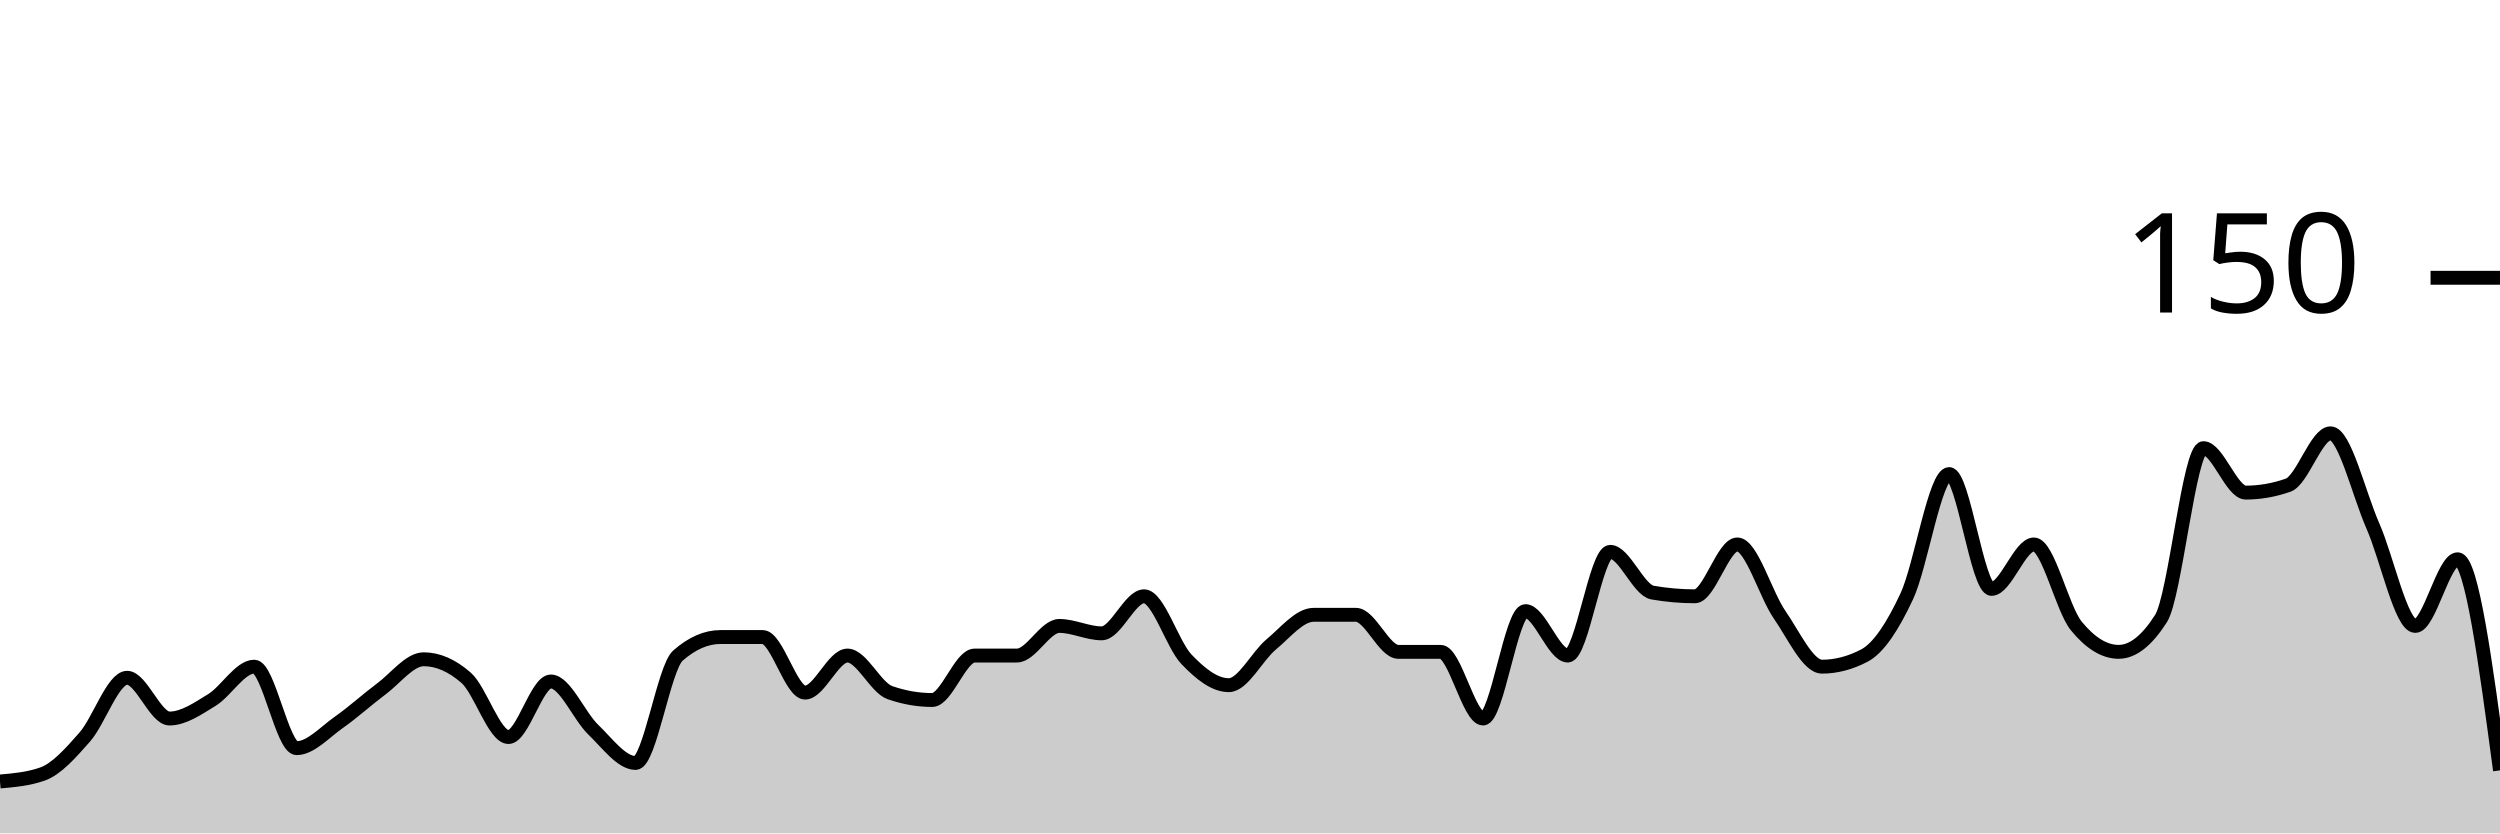
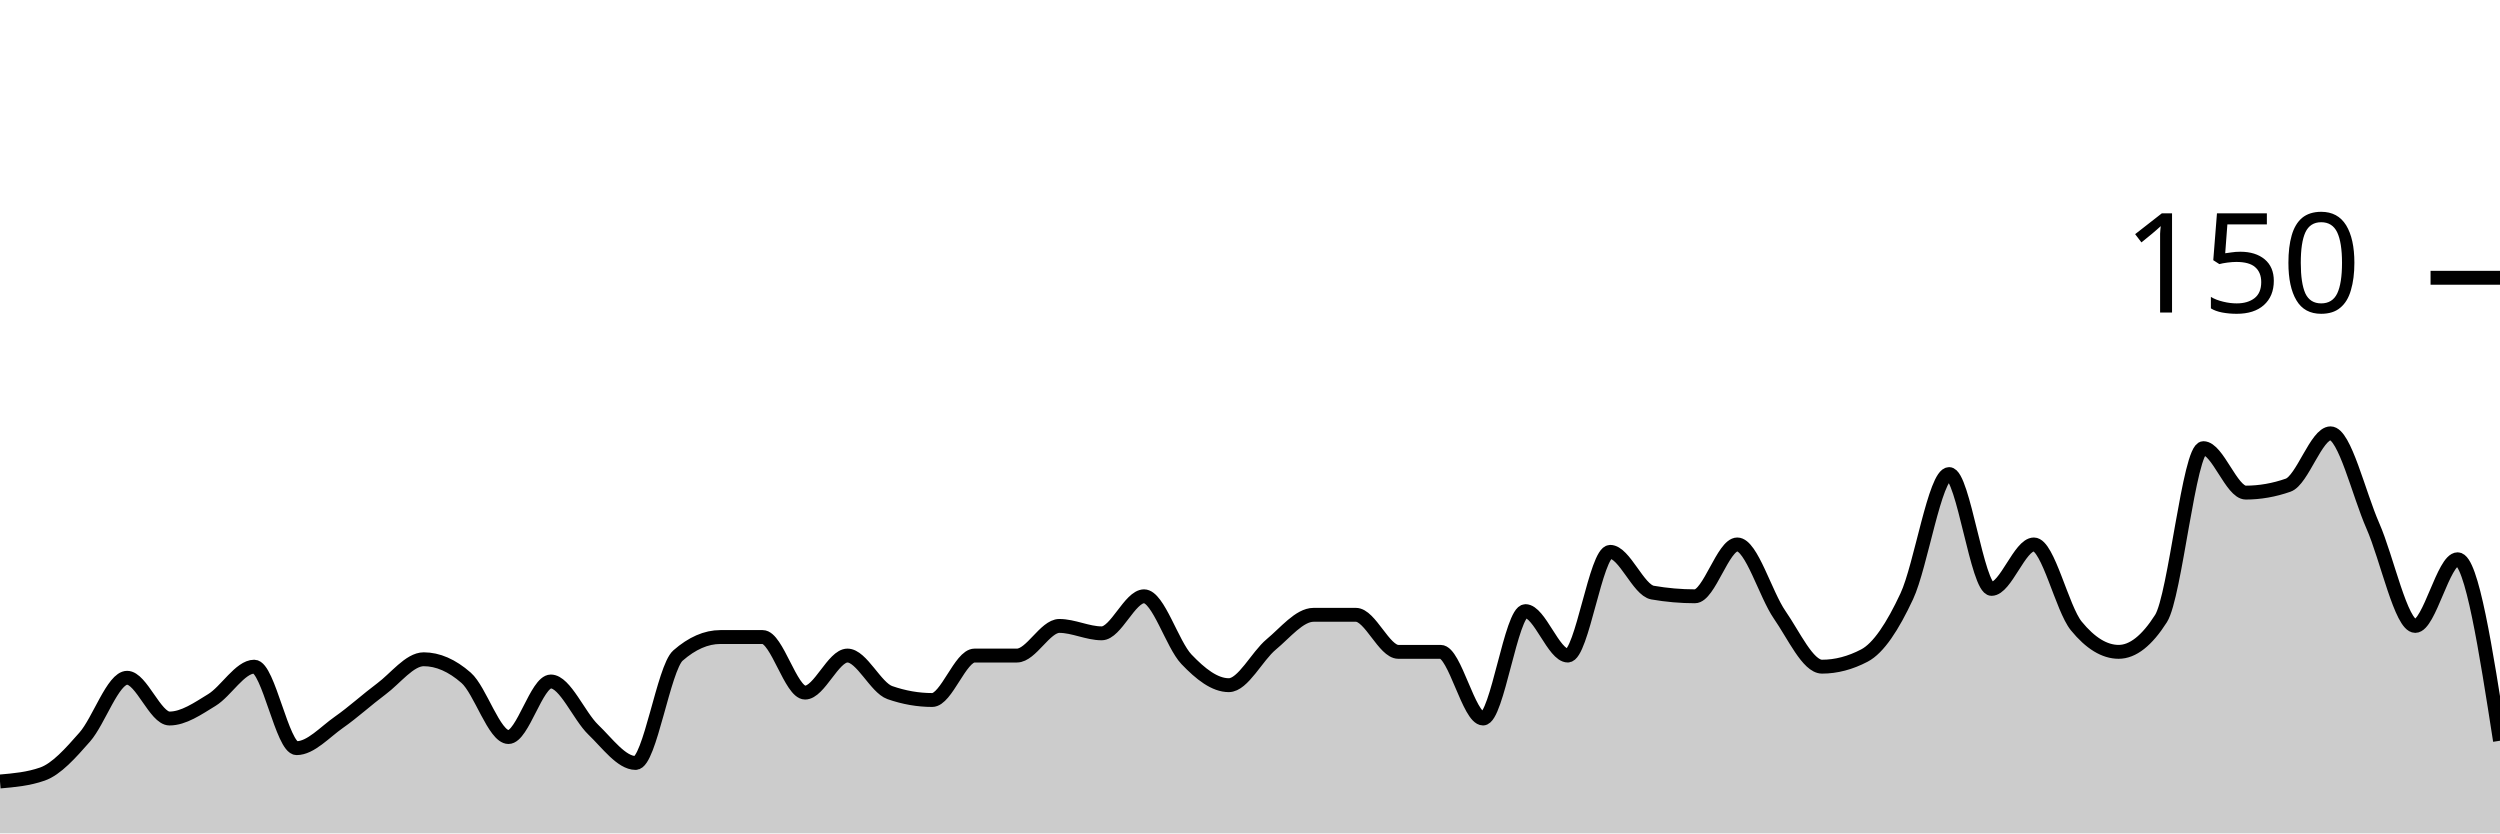
<svg xmlns="http://www.w3.org/2000/svg" viewBox="0 0 180 60">
  <g transform="translate(0,20)">
-     <path class="area" fill="rgba(0, 0, 0, 0.2)" d="M0,36.267C1.017,36.178,2.034,36.089,3.051,35.733C4.068,35.378,5.085,34.222,6.102,33.067C7.119,31.911,8.136,28.8,9.153,28.8C10.169,28.8,11.186,31.733,12.203,31.733C13.22,31.733,14.237,31.022,15.254,30.4C16.271,29.778,17.288,28,18.305,28C19.322,28,20.339,33.867,21.356,33.867C22.373,33.867,23.39,32.711,24.407,32C25.424,31.289,26.441,30.356,27.458,29.6C28.475,28.844,29.492,27.467,30.508,27.467C31.525,27.467,32.542,27.911,33.559,28.8C34.576,29.689,35.593,33.067,36.61,33.067C37.627,33.067,38.644,29.067,39.661,29.067C40.678,29.067,41.695,31.556,42.712,32.533C43.729,33.511,44.746,34.933,45.763,34.933C46.78,34.933,47.797,28.089,48.814,27.2C49.831,26.311,50.847,25.867,51.864,25.867C52.881,25.867,53.898,25.867,54.915,25.867C55.932,25.867,56.949,29.867,57.966,29.867C58.983,29.867,60,27.2,61.017,27.2C62.034,27.2,63.051,29.511,64.068,29.867C65.085,30.222,66.102,30.4,67.119,30.4C68.136,30.4,69.153,27.2,70.169,27.2C71.186,27.2,72.203,27.2,73.22,27.2C74.237,27.2,75.254,25.067,76.271,25.067C77.288,25.067,78.305,25.6,79.322,25.6C80.339,25.6,81.356,22.933,82.373,22.933C83.39,22.933,84.407,26.4,85.424,27.467C86.441,28.533,87.458,29.333,88.475,29.333C89.492,29.333,90.508,27.244,91.525,26.4C92.542,25.556,93.559,24.267,94.576,24.267C95.593,24.267,96.61,24.267,97.627,24.267C98.644,24.267,99.661,26.933,100.678,26.933C101.695,26.933,102.712,26.933,103.729,26.933C104.746,26.933,105.763,31.733,106.78,31.733C107.797,31.733,108.814,24,109.831,24C110.847,24,111.864,27.2,112.881,27.2C113.898,27.2,114.915,19.733,115.932,19.733C116.949,19.733,117.966,22.489,118.983,22.667C120,22.844,121.017,22.933,122.034,22.933C123.051,22.933,124.068,19.2,125.085,19.2C126.102,19.2,127.119,22.8,128.136,24.267C129.153,25.733,130.169,28,131.186,28C132.203,28,133.22,27.733,134.237,27.2C135.254,26.667,136.271,25.111,137.288,22.933C138.305,20.756,139.322,14.133,140.339,14.133C141.356,14.133,142.373,22.4,143.39,22.4C144.407,22.4,145.424,19.2,146.441,19.2C147.458,19.2,148.475,23.822,149.492,25.067C150.508,26.311,151.525,26.933,152.542,26.933C153.559,26.933,154.576,26.133,155.593,24.533C156.61,22.933,157.627,12.267,158.644,12.267C159.661,12.267,160.678,15.467,161.695,15.467C162.712,15.467,163.729,15.289,164.746,14.933C165.763,14.578,166.78,11.2,167.797,11.2C168.814,11.2,169.831,15.556,170.847,17.867C171.864,20.178,172.881,25.067,173.898,25.067C174.915,25.067,175.932,20.267,176.949,20.267C177.966,20.267,178.983,27.867,180,35.467L180,40C178.983,40,177.966,40,176.949,40C175.932,40,174.915,40,173.898,40C172.881,40,171.864,40,170.847,40C169.831,40,168.814,40,167.797,40C166.78,40,165.763,40,164.746,40C163.729,40,162.712,40,161.695,40C160.678,40,159.661,40,158.644,40C157.627,40,156.61,40,155.593,40C154.576,40,153.559,40,152.542,40C151.525,40,150.508,40,149.492,40C148.475,40,147.458,40,146.441,40C145.424,40,144.407,40,143.39,40C142.373,40,141.356,40,140.339,40C139.322,40,138.305,40,137.288,40C136.271,40,135.254,40,134.237,40C133.22,40,132.203,40,131.186,40C130.169,40,129.153,40,128.136,40C127.119,40,126.102,40,125.085,40C124.068,40,123.051,40,122.034,40C121.017,40,120,40,118.983,40C117.966,40,116.949,40,115.932,40C114.915,40,113.898,40,112.881,40C111.864,40,110.847,40,109.831,40C108.814,40,107.797,40,106.78,40C105.763,40,104.746,40,103.729,40C102.712,40,101.695,40,100.678,40C99.661,40,98.644,40,97.627,40C96.61,40,95.593,40,94.576,40C93.559,40,92.542,40,91.525,40C90.508,40,89.492,40,88.475,40C87.458,40,86.441,40,85.424,40C84.407,40,83.39,40,82.373,40C81.356,40,80.339,40,79.322,40C78.305,40,77.288,40,76.271,40C75.254,40,74.237,40,73.22,40C72.203,40,71.186,40,70.169,40C69.153,40,68.136,40,67.119,40C66.102,40,65.085,40,64.068,40C63.051,40,62.034,40,61.017,40C60,40,58.983,40,57.966,40C56.949,40,55.932,40,54.915,40C53.898,40,52.881,40,51.864,40C50.847,40,49.831,40,48.814,40C47.797,40,46.78,40,45.763,40C44.746,40,43.729,40,42.712,40C41.695,40,40.678,40,39.661,40C38.644,40,37.627,40,36.61,40C35.593,40,34.576,40,33.559,40C32.542,40,31.525,40,30.508,40C29.492,40,28.475,40,27.458,40C26.441,40,25.424,40,24.407,40C23.39,40,22.373,40,21.356,40C20.339,40,19.322,40,18.305,40C17.288,40,16.271,40,15.254,40C14.237,40,13.22,40,12.203,40C11.186,40,10.169,40,9.153,40C8.136,40,7.119,40,6.102,40C5.085,40,4.068,40,3.051,40C2.034,40,1.017,40,0,40Z" />
-     <path class="line" stroke="black" fill="none" d="M0,36.267C1.017,36.178,2.034,36.089,3.051,35.733C4.068,35.378,5.085,34.222,6.102,33.067C7.119,31.911,8.136,28.8,9.153,28.8C10.169,28.8,11.186,31.733,12.203,31.733C13.22,31.733,14.237,31.022,15.254,30.4C16.271,29.778,17.288,28,18.305,28C19.322,28,20.339,33.867,21.356,33.867C22.373,33.867,23.39,32.711,24.407,32C25.424,31.289,26.441,30.356,27.458,29.6C28.475,28.844,29.492,27.467,30.508,27.467C31.525,27.467,32.542,27.911,33.559,28.8C34.576,29.689,35.593,33.067,36.61,33.067C37.627,33.067,38.644,29.067,39.661,29.067C40.678,29.067,41.695,31.556,42.712,32.533C43.729,33.511,44.746,34.933,45.763,34.933C46.78,34.933,47.797,28.089,48.814,27.2C49.831,26.311,50.847,25.867,51.864,25.867C52.881,25.867,53.898,25.867,54.915,25.867C55.932,25.867,56.949,29.867,57.966,29.867C58.983,29.867,60,27.2,61.017,27.2C62.034,27.2,63.051,29.511,64.068,29.867C65.085,30.222,66.102,30.4,67.119,30.4C68.136,30.4,69.153,27.2,70.169,27.2C71.186,27.2,72.203,27.2,73.22,27.2C74.237,27.2,75.254,25.067,76.271,25.067C77.288,25.067,78.305,25.6,79.322,25.6C80.339,25.6,81.356,22.933,82.373,22.933C83.39,22.933,84.407,26.4,85.424,27.467C86.441,28.533,87.458,29.333,88.475,29.333C89.492,29.333,90.508,27.244,91.525,26.4C92.542,25.556,93.559,24.267,94.576,24.267C95.593,24.267,96.61,24.267,97.627,24.267C98.644,24.267,99.661,26.933,100.678,26.933C101.695,26.933,102.712,26.933,103.729,26.933C104.746,26.933,105.763,31.733,106.78,31.733C107.797,31.733,108.814,24,109.831,24C110.847,24,111.864,27.2,112.881,27.2C113.898,27.2,114.915,19.733,115.932,19.733C116.949,19.733,117.966,22.489,118.983,22.667C120,22.844,121.017,22.933,122.034,22.933C123.051,22.933,124.068,19.2,125.085,19.2C126.102,19.2,127.119,22.8,128.136,24.267C129.153,25.733,130.169,28,131.186,28C132.203,28,133.22,27.733,134.237,27.2C135.254,26.667,136.271,25.111,137.288,22.933C138.305,20.756,139.322,14.133,140.339,14.133C141.356,14.133,142.373,22.4,143.39,22.4C144.407,22.4,145.424,19.2,146.441,19.2C147.458,19.2,148.475,23.822,149.492,25.067C150.508,26.311,151.525,26.933,152.542,26.933C153.559,26.933,154.576,26.133,155.593,24.533C156.61,22.933,157.627,12.267,158.644,12.267C159.661,12.267,160.678,15.467,161.695,15.467C162.712,15.467,163.729,15.289,164.746,14.933C165.763,14.578,166.78,11.2,167.797,11.2C168.814,11.2,169.831,15.556,170.847,17.867C171.864,20.178,172.881,25.067,173.898,25.067C174.915,25.067,175.932,20.267,176.949,20.267C177.966,20.267,178.983,27.867,180,35.467" />
+     <path class="area" fill="rgba(0, 0, 0, 0.2)" d="M0,36.267C1.017,36.178,2.034,36.089,3.051,35.733C4.068,35.378,5.085,34.222,6.102,33.067C7.119,31.911,8.136,28.8,9.153,28.8C10.169,28.8,11.186,31.733,12.203,31.733C13.22,31.733,14.237,31.022,15.254,30.4C16.271,29.778,17.288,28,18.305,28C19.322,28,20.339,33.867,21.356,33.867C22.373,33.867,23.39,32.711,24.407,32C25.424,31.289,26.441,30.356,27.458,29.6C28.475,28.844,29.492,27.467,30.508,27.467C31.525,27.467,32.542,27.911,33.559,28.8C34.576,29.689,35.593,33.067,36.61,33.067C37.627,33.067,38.644,29.067,39.661,29.067C40.678,29.067,41.695,31.556,42.712,32.533C43.729,33.511,44.746,34.933,45.763,34.933C46.78,34.933,47.797,28.089,48.814,27.2C49.831,26.311,50.847,25.867,51.864,25.867C52.881,25.867,53.898,25.867,54.915,25.867C55.932,25.867,56.949,29.867,57.966,29.867C58.983,29.867,60,27.2,61.017,27.2C62.034,27.2,63.051,29.511,64.068,29.867C65.085,30.222,66.102,30.4,67.119,30.4C68.136,30.4,69.153,27.2,70.169,27.2C71.186,27.2,72.203,27.2,73.22,27.2C74.237,27.2,75.254,25.067,76.271,25.067C77.288,25.067,78.305,25.6,79.322,25.6C80.339,25.6,81.356,22.933,82.373,22.933C83.39,22.933,84.407,26.4,85.424,27.467C86.441,28.533,87.458,29.333,88.475,29.333C89.492,29.333,90.508,27.244,91.525,26.4C92.542,25.556,93.559,24.267,94.576,24.267C95.593,24.267,96.61,24.267,97.627,24.267C98.644,24.267,99.661,26.933,100.678,26.933C101.695,26.933,102.712,26.933,103.729,26.933C104.746,26.933,105.763,31.733,106.78,31.733C107.797,31.733,108.814,24,109.831,24C110.847,24,111.864,27.2,112.881,27.2C113.898,27.2,114.915,19.733,115.932,19.733C116.949,19.733,117.966,22.489,118.983,22.667C120,22.844,121.017,22.933,122.034,22.933C123.051,22.933,124.068,19.2,125.085,19.2C126.102,19.2,127.119,22.8,128.136,24.267C129.153,25.733,130.169,28,131.186,28C132.203,28,133.22,27.733,134.237,27.2C135.254,26.667,136.271,25.111,137.288,22.933C138.305,20.756,139.322,14.133,140.339,14.133C141.356,14.133,142.373,22.4,143.39,22.4C144.407,22.4,145.424,19.2,146.441,19.2C147.458,19.2,148.475,23.822,149.492,25.067C150.508,26.311,151.525,26.933,152.542,26.933C153.559,26.933,154.576,26.133,155.593,24.533C156.61,22.933,157.627,12.267,158.644,12.267C159.661,12.267,160.678,15.467,161.695,15.467C162.712,15.467,163.729,15.289,164.746,14.933C165.763,14.578,166.78,11.2,167.797,11.2C168.814,11.2,169.831,15.556,170.847,17.867C171.864,20.178,172.881,25.067,173.898,25.067C174.915,25.067,175.932,20.267,176.949,20.267C177.966,20.267,178.983,26.8,180,33.333L180,40C178.983,40,177.966,40,176.949,40C175.932,40,174.915,40,173.898,40C172.881,40,171.864,40,170.847,40C169.831,40,168.814,40,167.797,40C166.78,40,165.763,40,164.746,40C163.729,40,162.712,40,161.695,40C160.678,40,159.661,40,158.644,40C157.627,40,156.61,40,155.593,40C154.576,40,153.559,40,152.542,40C151.525,40,150.508,40,149.492,40C148.475,40,147.458,40,146.441,40C145.424,40,144.407,40,143.39,40C142.373,40,141.356,40,140.339,40C139.322,40,138.305,40,137.288,40C136.271,40,135.254,40,134.237,40C133.22,40,132.203,40,131.186,40C130.169,40,129.153,40,128.136,40C127.119,40,126.102,40,125.085,40C124.068,40,123.051,40,122.034,40C121.017,40,120,40,118.983,40C117.966,40,116.949,40,115.932,40C114.915,40,113.898,40,112.881,40C111.864,40,110.847,40,109.831,40C108.814,40,107.797,40,106.78,40C105.763,40,104.746,40,103.729,40C102.712,40,101.695,40,100.678,40C99.661,40,98.644,40,97.627,40C96.61,40,95.593,40,94.576,40C93.559,40,92.542,40,91.525,40C90.508,40,89.492,40,88.475,40C87.458,40,86.441,40,85.424,40C84.407,40,83.39,40,82.373,40C81.356,40,80.339,40,79.322,40C78.305,40,77.288,40,76.271,40C75.254,40,74.237,40,73.22,40C72.203,40,71.186,40,70.169,40C69.153,40,68.136,40,67.119,40C66.102,40,65.085,40,64.068,40C63.051,40,62.034,40,61.017,40C60,40,58.983,40,57.966,40C56.949,40,55.932,40,54.915,40C53.898,40,52.881,40,51.864,40C50.847,40,49.831,40,48.814,40C47.797,40,46.78,40,45.763,40C44.746,40,43.729,40,42.712,40C41.695,40,40.678,40,39.661,40C38.644,40,37.627,40,36.61,40C35.593,40,34.576,40,33.559,40C32.542,40,31.525,40,30.508,40C29.492,40,28.475,40,27.458,40C26.441,40,25.424,40,24.407,40C23.39,40,22.373,40,21.356,40C20.339,40,19.322,40,18.305,40C17.288,40,16.271,40,15.254,40C14.237,40,13.22,40,12.203,40C11.186,40,10.169,40,9.153,40C8.136,40,7.119,40,6.102,40C5.085,40,4.068,40,3.051,40C2.034,40,1.017,40,0,40Z" />
+     <path class="line" stroke="black" fill="none" d="M0,36.267C1.017,36.178,2.034,36.089,3.051,35.733C4.068,35.378,5.085,34.222,6.102,33.067C7.119,31.911,8.136,28.8,9.153,28.8C10.169,28.8,11.186,31.733,12.203,31.733C13.22,31.733,14.237,31.022,15.254,30.4C16.271,29.778,17.288,28,18.305,28C19.322,28,20.339,33.867,21.356,33.867C22.373,33.867,23.39,32.711,24.407,32C25.424,31.289,26.441,30.356,27.458,29.6C28.475,28.844,29.492,27.467,30.508,27.467C31.525,27.467,32.542,27.911,33.559,28.8C34.576,29.689,35.593,33.067,36.61,33.067C37.627,33.067,38.644,29.067,39.661,29.067C40.678,29.067,41.695,31.556,42.712,32.533C43.729,33.511,44.746,34.933,45.763,34.933C46.78,34.933,47.797,28.089,48.814,27.2C49.831,26.311,50.847,25.867,51.864,25.867C52.881,25.867,53.898,25.867,54.915,25.867C55.932,25.867,56.949,29.867,57.966,29.867C58.983,29.867,60,27.2,61.017,27.2C62.034,27.2,63.051,29.511,64.068,29.867C65.085,30.222,66.102,30.4,67.119,30.4C68.136,30.4,69.153,27.2,70.169,27.2C71.186,27.2,72.203,27.2,73.22,27.2C74.237,27.2,75.254,25.067,76.271,25.067C77.288,25.067,78.305,25.6,79.322,25.6C80.339,25.6,81.356,22.933,82.373,22.933C83.39,22.933,84.407,26.4,85.424,27.467C86.441,28.533,87.458,29.333,88.475,29.333C89.492,29.333,90.508,27.244,91.525,26.4C92.542,25.556,93.559,24.267,94.576,24.267C95.593,24.267,96.61,24.267,97.627,24.267C98.644,24.267,99.661,26.933,100.678,26.933C101.695,26.933,102.712,26.933,103.729,26.933C104.746,26.933,105.763,31.733,106.78,31.733C107.797,31.733,108.814,24,109.831,24C110.847,24,111.864,27.2,112.881,27.2C113.898,27.2,114.915,19.733,115.932,19.733C116.949,19.733,117.966,22.489,118.983,22.667C120,22.844,121.017,22.933,122.034,22.933C123.051,22.933,124.068,19.2,125.085,19.2C126.102,19.2,127.119,22.8,128.136,24.267C129.153,25.733,130.169,28,131.186,28C132.203,28,133.22,27.733,134.237,27.2C135.254,26.667,136.271,25.111,137.288,22.933C138.305,20.756,139.322,14.133,140.339,14.133C141.356,14.133,142.373,22.4,143.39,22.4C144.407,22.4,145.424,19.2,146.441,19.2C147.458,19.2,148.475,23.822,149.492,25.067C150.508,26.311,151.525,26.933,152.542,26.933C153.559,26.933,154.576,26.133,155.593,24.533C156.61,22.933,157.627,12.267,158.644,12.267C159.661,12.267,160.678,15.467,161.695,15.467C162.712,15.467,163.729,15.289,164.746,14.933C165.763,14.578,166.78,11.2,167.797,11.2C168.814,11.2,169.831,15.556,170.847,17.867C171.864,20.178,172.881,25.067,173.898,25.067C174.915,25.067,175.932,20.267,176.949,20.267C177.966,20.267,178.983,26.8,180,33.333" />
    <path class="axis-ceiling" stroke-width="1" stroke="black" fill="none" d="M175,0L180,0" />
    <text class="axis-ceiling-label" font-family="sans-serif" text-anchor="end" font-size="10px" x="170" y="2.5">150</text>
  </g>
</svg>
